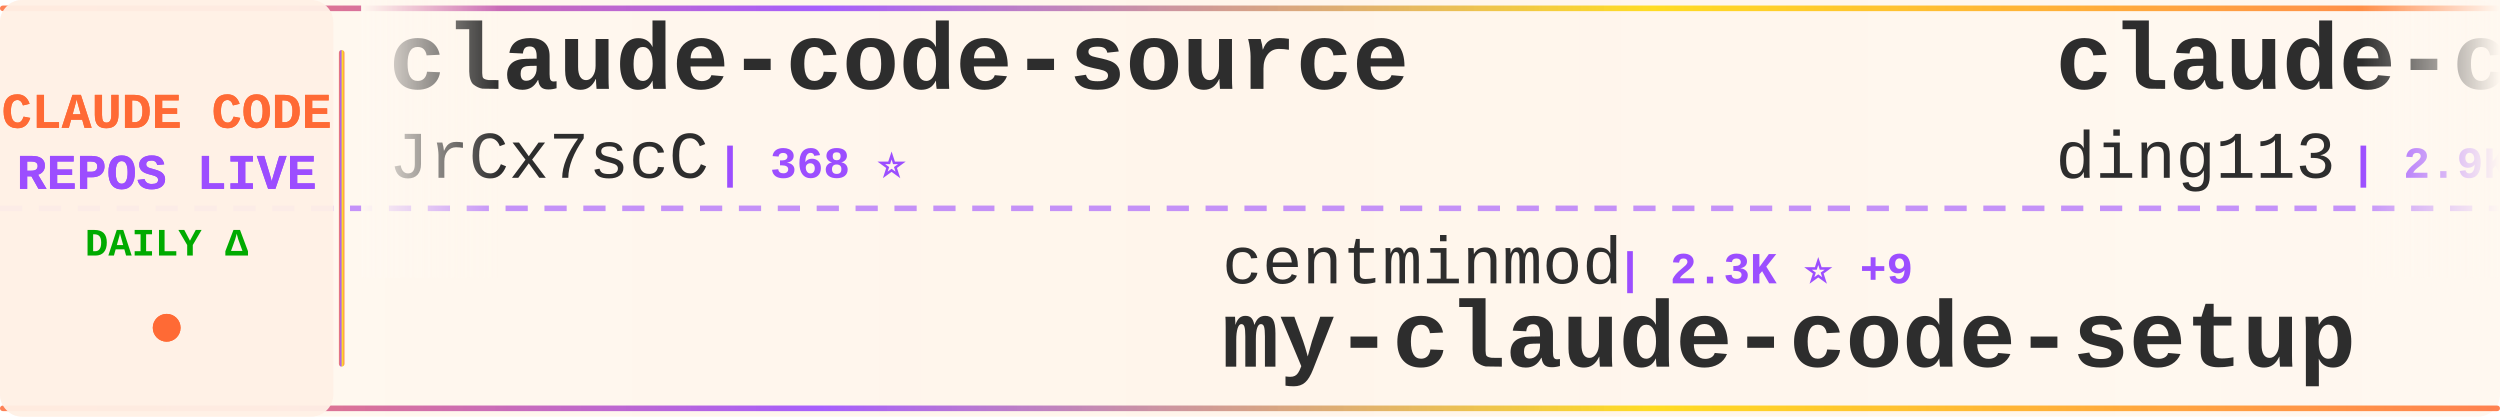
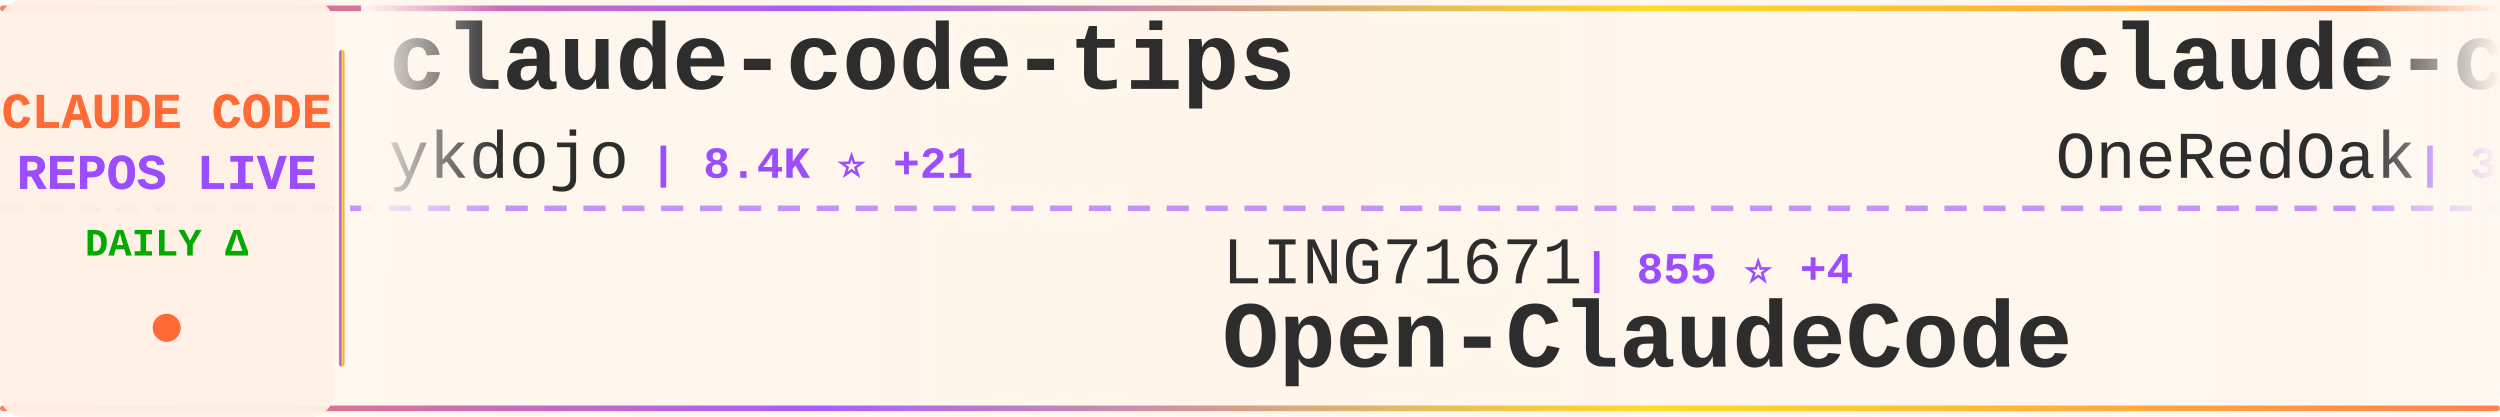
<svg xmlns="http://www.w3.org/2000/svg" width="900" height="150">
  <defs>
    <linearGradient id="tickerBg" x1="0%" y1="0%" x2="100%" y2="0%">
      <stop offset="0%" style="stop-color:#fff8f0;stop-opacity:0.98" />
      <stop offset="50%" style="stop-color:#fff5eb;stop-opacity:1" />
      <stop offset="100%" style="stop-color:#fff8f0;stop-opacity:0.98" />
    </linearGradient>
    <linearGradient id="borderGrad" x1="0%" y1="0%" x2="100%" y2="0%">
      <stop offset="0%" style="stop-color:#FF6B35;stop-opacity:0.85">
        <animate attributeName="stop-opacity" values="0.85;1;0.85" dur="2s" repeatCount="indefinite" />
      </stop>
      <stop offset="33%" style="stop-color:#9C4EFF;stop-opacity:0.9">
        <animate attributeName="stop-opacity" values="0.9;1;0.9" dur="2.2s" repeatCount="indefinite" />
      </stop>
      <stop offset="66%" style="stop-color:#FFD700;stop-opacity:0.85">
        <animate attributeName="stop-opacity" values="0.85;1;0.85" dur="1.8s" repeatCount="indefinite" />
      </stop>
      <stop offset="100%" style="stop-color:#FF6B35;stop-opacity:0.85">
        <animate attributeName="stop-opacity" values="0.85;1;0.85" dur="2s" repeatCount="indefinite" />
      </stop>
    </linearGradient>
    <filter id="textGlow">
      <feGaussianBlur stdDeviation="0.15" result="coloredBlur" />
      <feMerge>
        <feMergeNode in="coloredBlur" />
        <feMergeNode in="SourceGraphic" />
      </feMerge>
    </filter>
    <filter id="metricGlow">
      <feGaussianBlur stdDeviation="0.2" result="coloredBlur" />
      <feMerge>
        <feMergeNode in="coloredBlur" />
        <feMergeNode in="SourceGraphic" />
      </feMerge>
    </filter>
    <linearGradient id="leftFade" x1="0%" y1="0%" x2="100%" y2="0%">
      <stop offset="0%" style="stop-color:#fff8f0;stop-opacity:1" />
      <stop offset="100%" style="stop-color:#fff8f0;stop-opacity:0" />
    </linearGradient>
    <linearGradient id="rightFade" x1="0%" y1="0%" x2="100%" y2="0%">
      <stop offset="0%" style="stop-color:#fff8f0;stop-opacity:0" />
      <stop offset="100%" style="stop-color:#fff8f0;stop-opacity:1" />
    </linearGradient>
  </defs>
  <rect width="900" height="150" fill="url(#tickerBg)" rx="8" />
  <rect x="0" y="2" width="900" height="2" fill="url(#borderGrad)" rx="1" />
  <rect x="0" y="146" width="900" height="2" fill="url(#borderGrad)" rx="1" />
  <line x1="0" y1="75" x2="900" y2="75" stroke="#9C4EFF" stroke-width="2" stroke-dasharray="8 6" opacity="0.6" />
  <rect x="0" y="0" width="120" height="150" fill="#fff0e6" opacity="0.95" rx="8" />
  <text x="60" y="46" font-family="'Courier New', monospace" font-size="18" font-weight="bold" fill="#FF6B35" text-anchor="middle" filter="url(#textGlow)">
    CLAUDE CODE
  </text>
  <text x="60" y="68" font-family="'Courier New', monospace" font-size="18" font-weight="bold" fill="#9C4EFF" text-anchor="middle" filter="url(#textGlow)">
    REPOS LIVE
  </text>
  <text x="60" y="92" font-family="'Courier New', monospace" font-size="14" font-weight="bold" fill="#00aa00" text-anchor="middle">
    DAILY Δ
  </text>
  <circle cx="60" cy="118" r="5" fill="#FF6B35" filter="url(#metricGlow)">
    <animate attributeName="r" values="4;6;4" dur="1.5s" repeatCount="indefinite" />
    <animate attributeName="opacity" values="0.6;1;0.6" dur="1.5s" repeatCount="indefinite" />
  </circle>
  <rect x="122" y="18" width="2" height="114" fill="url(#borderGrad)" rx="1" />
  <clipPath id="tickerClip">
    <rect x="130" y="0" width="770" height="150" />
  </clipPath>
  <g clip-path="url(#tickerClip)">
    <g id="tickerItems">
      <animateTransform attributeName="transform" attributeType="XML" type="translate" from="0 0" to="-3000 0" dur="54s" repeatCount="indefinite" />
      <g transform="translate(0, 0)">
-         <text x="140" y="32" font-family="'Courier New', monospace" font-size="34" font-weight="bold" fill="#2d2d2d">claude-code-source</text>
-         <text x="140" y="64" font-family="'Courier New', monospace" font-size="24" font-weight="normal" fill="#2d2d2d" opacity="1.0">JrCx7scC</text>
-         <text x="258" y="64" font-family="'Courier New', monospace" font-size="16" font-weight="bold" fill="#9C4EFF"> | 368 ⭐</text>
+         <text x="140" y="32" font-family="'Courier New', monospace" font-size="34" font-weight="bold" fill="#2d2d2d">claude-code-tips</text>
+         <text x="140" y="64" font-family="'Courier New', monospace" font-size="24" font-weight="normal" fill="#2d2d2d" opacity="1.0">ykdojo</text>
+         <text x="234" y="64" font-family="'Courier New', monospace" font-size="16" font-weight="bold" fill="#9C4EFF"> | 8.4K ⭐ +21</text>
      </g>
      <g transform="translate(300, 0)">
-         <text x="140" y="102" font-family="'Courier New', monospace" font-size="24" font-weight="normal" fill="#2d2d2d" opacity="1.0">centminmod</text>
-         <text x="282" y="102" font-family="'Courier New', monospace" font-size="16" font-weight="bold" fill="#9C4EFF"> | 2.3K ⭐ +9</text>
-         <text x="140" y="132" font-family="'Courier New', monospace" font-size="34" font-weight="bold" fill="#2d2d2d">my-claude-code-setup</text>
+         <text x="140" y="102" font-family="'Courier New', monospace" font-size="24" font-weight="normal" fill="#2d2d2d" opacity="1.0">LING71671</text>
+         <text x="270" y="102" font-family="'Courier New', monospace" font-size="16" font-weight="bold" fill="#9C4EFF"> | 855 ⭐ +4</text>
+         <text x="140" y="132" font-family="'Courier New', monospace" font-size="34" font-weight="bold" fill="#2d2d2d">Open-ClaudeCode</text>
      </g>
      <g transform="translate(600, 0)">
-         <text x="140" y="32" font-family="'Courier New', monospace" font-size="34" font-weight="bold" fill="#2d2d2d">claude-code-hub</text>
-         <text x="140" y="64" font-family="'Courier New', monospace" font-size="24" font-weight="normal" fill="#2d2d2d" opacity="1.0">ding113</text>
-         <text x="246" y="64" font-family="'Courier New', monospace" font-size="16" font-weight="bold" fill="#9C4EFF"> | 2.9K ⭐ +7</text>
+         <text x="140" y="32" font-family="'Courier New', monospace" font-size="34" font-weight="bold" fill="#2d2d2d">claude-code-workflows</text>
+         <text x="140" y="64" font-family="'Courier New', monospace" font-size="24" font-weight="normal" fill="#2d2d2d" opacity="1.0">OneRedOak</text>
+         <text x="270" y="64" font-family="'Courier New', monospace" font-size="16" font-weight="bold" fill="#9C4EFF"> | 3.8K ⭐ +1</text>
      </g>
      <g transform="translate(900, 0)">
-         <text x="140" y="102" font-family="'Courier New', monospace" font-size="24" font-weight="normal" fill="#2d2d2d" opacity="1.0">shareAI-lab</text>
-         <text x="294" y="102" font-family="'Courier New', monospace" font-size="16" font-weight="bold" fill="#9C4EFF"> | 62.1K ⭐ +158</text>
-         <text x="140" y="132" font-family="'Courier New', monospace" font-size="34" font-weight="bold" fill="#2d2d2d">learn-claude-code</text>
+         <text x="140" y="102" font-family="'Courier New', monospace" font-size="24" font-weight="normal" fill="#2d2d2d" opacity="1.0">pengchengneo</text>
+         <text x="306" y="102" font-family="'Courier New', monospace" font-size="16" font-weight="bold" fill="#9C4EFF"> | 1.4K ⭐ +1</text>
+         <text x="140" y="132" font-family="'Courier New', monospace" font-size="34" font-weight="bold" fill="#2d2d2d">Claude-Code</text>
      </g>
      <g transform="translate(1200, 0)">
-         <text x="140" y="32" font-family="'Courier New', monospace" font-size="34" font-weight="bold" fill="#2d2d2d">claude-skills</text>
-         <text x="140" y="64" font-family="'Courier New', monospace" font-size="24" font-weight="normal" fill="#2d2d2d" opacity="1.0">alirezarezvani</text>
-         <text x="330" y="64" font-family="'Courier New', monospace" font-size="16" font-weight="bold" fill="#9C4EFF"> | 16.0K ⭐ +123</text>
+         <text x="140" y="32" font-family="'Courier New', monospace" font-size="34" font-weight="bold" fill="#2d2d2d">claude-code-action</text>
+         <text x="140" y="64" font-family="'Courier New', monospace" font-size="24" font-weight="normal" fill="#2d2d2d" opacity="1.0">anthropics</text>
+         <text x="282" y="64" font-family="'Courier New', monospace" font-size="16" font-weight="bold" fill="#9C4EFF"> | 7.7K ⭐ +10</text>
      </g>
      <g transform="translate(1500, 0)">
-         <text x="140" y="102" font-family="'Courier New', monospace" font-size="24" font-weight="normal" fill="#2d2d2d" opacity="1.0">snarktank</text>
-         <text x="270" y="102" font-family="'Courier New', monospace" font-size="16" font-weight="bold" fill="#9C4EFF"> | 19.4K ⭐ +47</text>
-         <text x="140" y="132" font-family="'Courier New', monospace" font-size="34" font-weight="bold" fill="#2d2d2d">ralph</text>
+         <text x="140" y="102" font-family="'Courier New', monospace" font-size="24" font-weight="normal" fill="#2d2d2d" opacity="1.0">pedrohcgs</text>
+         <text x="270" y="102" font-family="'Courier New', monospace" font-size="16" font-weight="bold" fill="#9C4EFF"> | 1.1K ⭐ +2</text>
+         <text x="140" y="132" font-family="'Courier New', monospace" font-size="34" font-weight="bold" fill="#2d2d2d">claude-code-my-workflow</text>
      </g>
      <g transform="translate(1800, 0)">
-         <text x="140" y="32" font-family="'Courier New', monospace" font-size="34" font-weight="bold" fill="#2d2d2d">claude-code-rev</text>
-         <text x="140" y="64" font-family="'Courier New', monospace" font-size="24" font-weight="normal" fill="#2d2d2d" opacity="1.0">oboard</text>
-         <text x="234" y="64" font-family="'Courier New', monospace" font-size="16" font-weight="bold" fill="#9C4EFF"> | 3.1K ⭐ +1</text>
+         <text x="140" y="32" font-family="'Courier New', monospace" font-size="34" font-weight="bold" fill="#2d2d2d">awesome-claude-code-suba...</text>
+         <text x="140" y="64" font-family="'Courier New', monospace" font-size="24" font-weight="normal" fill="#2d2d2d" opacity="1.0">VoltAgent</text>
+         <text x="270" y="64" font-family="'Courier New', monospace" font-size="16" font-weight="bold" fill="#9C4EFF"> | 20.4K ⭐ +46</text>
      </g>
      <g transform="translate(2100, 0)">
-         <text x="140" y="102" font-family="'Courier New', monospace" font-size="24" font-weight="normal" fill="#2d2d2d" opacity="1.0">Hyper66666</text>
-         <text x="282" y="102" font-family="'Courier New', monospace" font-size="16" font-weight="bold" fill="#9C4EFF"> | 214 ⭐</text>
-         <text x="140" y="132" font-family="'Courier New', monospace" font-size="34" font-weight="bold" fill="#2d2d2d">claude-code-sourcemap</text>
+         <text x="140" y="102" font-family="'Courier New', monospace" font-size="24" font-weight="normal" fill="#2d2d2d" opacity="1.0">fazxes</text>
+         <text x="234" y="102" font-family="'Courier New', monospace" font-size="16" font-weight="bold" fill="#9C4EFF"> | 216 ⭐</text>
+         <text x="140" y="132" font-family="'Courier New', monospace" font-size="34" font-weight="bold" fill="#2d2d2d">Claude-code</text>
      </g>
      <g transform="translate(2400, 0)">
-         <text x="140" y="32" font-family="'Courier New', monospace" font-size="34" font-weight="bold" fill="#2d2d2d">claude-code-ultimate-gui...</text>
-         <text x="140" y="64" font-family="'Courier New', monospace" font-size="24" font-weight="normal" fill="#2d2d2d" opacity="1.0">FlorianBruniaux</text>
-         <text x="342" y="64" font-family="'Courier New', monospace" font-size="16" font-weight="bold" fill="#9C4EFF"> | 4.5K ⭐ +9</text>
+         <text x="140" y="32" font-family="'Courier New', monospace" font-size="34" font-weight="bold" fill="#2d2d2d">claude-plugins-official</text>
+         <text x="140" y="64" font-family="'Courier New', monospace" font-size="24" font-weight="normal" fill="#2d2d2d" opacity="1.0">anthropics</text>
+         <text x="282" y="64" font-family="'Courier New', monospace" font-size="16" font-weight="bold" fill="#9C4EFF"> | 25.9K ⭐ +2.1K</text>
      </g>
      <g transform="translate(2700, 0)">
-         <text x="140" y="102" font-family="'Courier New', monospace" font-size="24" font-weight="normal" fill="#2d2d2d" opacity="1.0">ykdojo</text>
-         <text x="234" y="102" font-family="'Courier New', monospace" font-size="16" font-weight="bold" fill="#9C4EFF"> | 8.4K ⭐ +21</text>
-         <text x="140" y="132" font-family="'Courier New', monospace" font-size="34" font-weight="bold" fill="#2d2d2d">claude-code-tips</text>
+         <text x="140" y="102" font-family="'Courier New', monospace" font-size="24" font-weight="normal" fill="#2d2d2d" opacity="1.0">hangsman</text>
+         <text x="258" y="102" font-family="'Courier New', monospace" font-size="16" font-weight="bold" fill="#9C4EFF"> | 780 ⭐</text>
+         <text x="140" y="132" font-family="'Courier New', monospace" font-size="34" font-weight="bold" fill="#2d2d2d">claude-code-source</text>
      </g>
      <g transform="translate(3000, 0)">
-         <text x="140" y="32" font-family="'Courier New', monospace" font-size="34" font-weight="bold" fill="#2d2d2d">claude-code-source</text>
-         <text x="140" y="64" font-family="'Courier New', monospace" font-size="24" font-weight="normal" fill="#2d2d2d" opacity="1.0">JrCx7scC</text>
-         <text x="258" y="64" font-family="'Courier New', monospace" font-size="16" font-weight="bold" fill="#9C4EFF"> | 368 ⭐</text>
+         <text x="140" y="32" font-family="'Courier New', monospace" font-size="34" font-weight="bold" fill="#2d2d2d">claude-code-tips</text>
+         <text x="140" y="64" font-family="'Courier New', monospace" font-size="24" font-weight="normal" fill="#2d2d2d" opacity="1.0">ykdojo</text>
+         <text x="234" y="64" font-family="'Courier New', monospace" font-size="16" font-weight="bold" fill="#9C4EFF"> | 8.4K ⭐ +21</text>
      </g>
      <g transform="translate(3300, 0)">
-         <text x="140" y="102" font-family="'Courier New', monospace" font-size="24" font-weight="normal" fill="#2d2d2d" opacity="1.0">centminmod</text>
-         <text x="282" y="102" font-family="'Courier New', monospace" font-size="16" font-weight="bold" fill="#9C4EFF"> | 2.3K ⭐ +9</text>
-         <text x="140" y="132" font-family="'Courier New', monospace" font-size="34" font-weight="bold" fill="#2d2d2d">my-claude-code-setup</text>
+         <text x="140" y="102" font-family="'Courier New', monospace" font-size="24" font-weight="normal" fill="#2d2d2d" opacity="1.0">LING71671</text>
+         <text x="270" y="102" font-family="'Courier New', monospace" font-size="16" font-weight="bold" fill="#9C4EFF"> | 855 ⭐ +4</text>
+         <text x="140" y="132" font-family="'Courier New', monospace" font-size="34" font-weight="bold" fill="#2d2d2d">Open-ClaudeCode</text>
      </g>
      <g transform="translate(3600, 0)">
-         <text x="140" y="32" font-family="'Courier New', monospace" font-size="34" font-weight="bold" fill="#2d2d2d">claude-code-hub</text>
-         <text x="140" y="64" font-family="'Courier New', monospace" font-size="24" font-weight="normal" fill="#2d2d2d" opacity="1.0">ding113</text>
-         <text x="246" y="64" font-family="'Courier New', monospace" font-size="16" font-weight="bold" fill="#9C4EFF"> | 2.9K ⭐ +7</text>
+         <text x="140" y="32" font-family="'Courier New', monospace" font-size="34" font-weight="bold" fill="#2d2d2d">claude-code-workflows</text>
+         <text x="140" y="64" font-family="'Courier New', monospace" font-size="24" font-weight="normal" fill="#2d2d2d" opacity="1.0">OneRedOak</text>
+         <text x="270" y="64" font-family="'Courier New', monospace" font-size="16" font-weight="bold" fill="#9C4EFF"> | 3.8K ⭐ +1</text>
      </g>
      <g transform="translate(3900, 0)">
-         <text x="140" y="102" font-family="'Courier New', monospace" font-size="24" font-weight="normal" fill="#2d2d2d" opacity="1.0">shareAI-lab</text>
-         <text x="294" y="102" font-family="'Courier New', monospace" font-size="16" font-weight="bold" fill="#9C4EFF"> | 62.1K ⭐ +158</text>
-         <text x="140" y="132" font-family="'Courier New', monospace" font-size="34" font-weight="bold" fill="#2d2d2d">learn-claude-code</text>
+         <text x="140" y="102" font-family="'Courier New', monospace" font-size="24" font-weight="normal" fill="#2d2d2d" opacity="1.0">pengchengneo</text>
+         <text x="306" y="102" font-family="'Courier New', monospace" font-size="16" font-weight="bold" fill="#9C4EFF"> | 1.4K ⭐ +1</text>
+         <text x="140" y="132" font-family="'Courier New', monospace" font-size="34" font-weight="bold" fill="#2d2d2d">Claude-Code</text>
      </g>
    </g>
  </g>
  <rect x="130" y="0" width="50" height="100" fill="url(#leftFade)" />
  <rect x="850" y="0" width="50" height="100" fill="url(#rightFade)" />
</svg>
